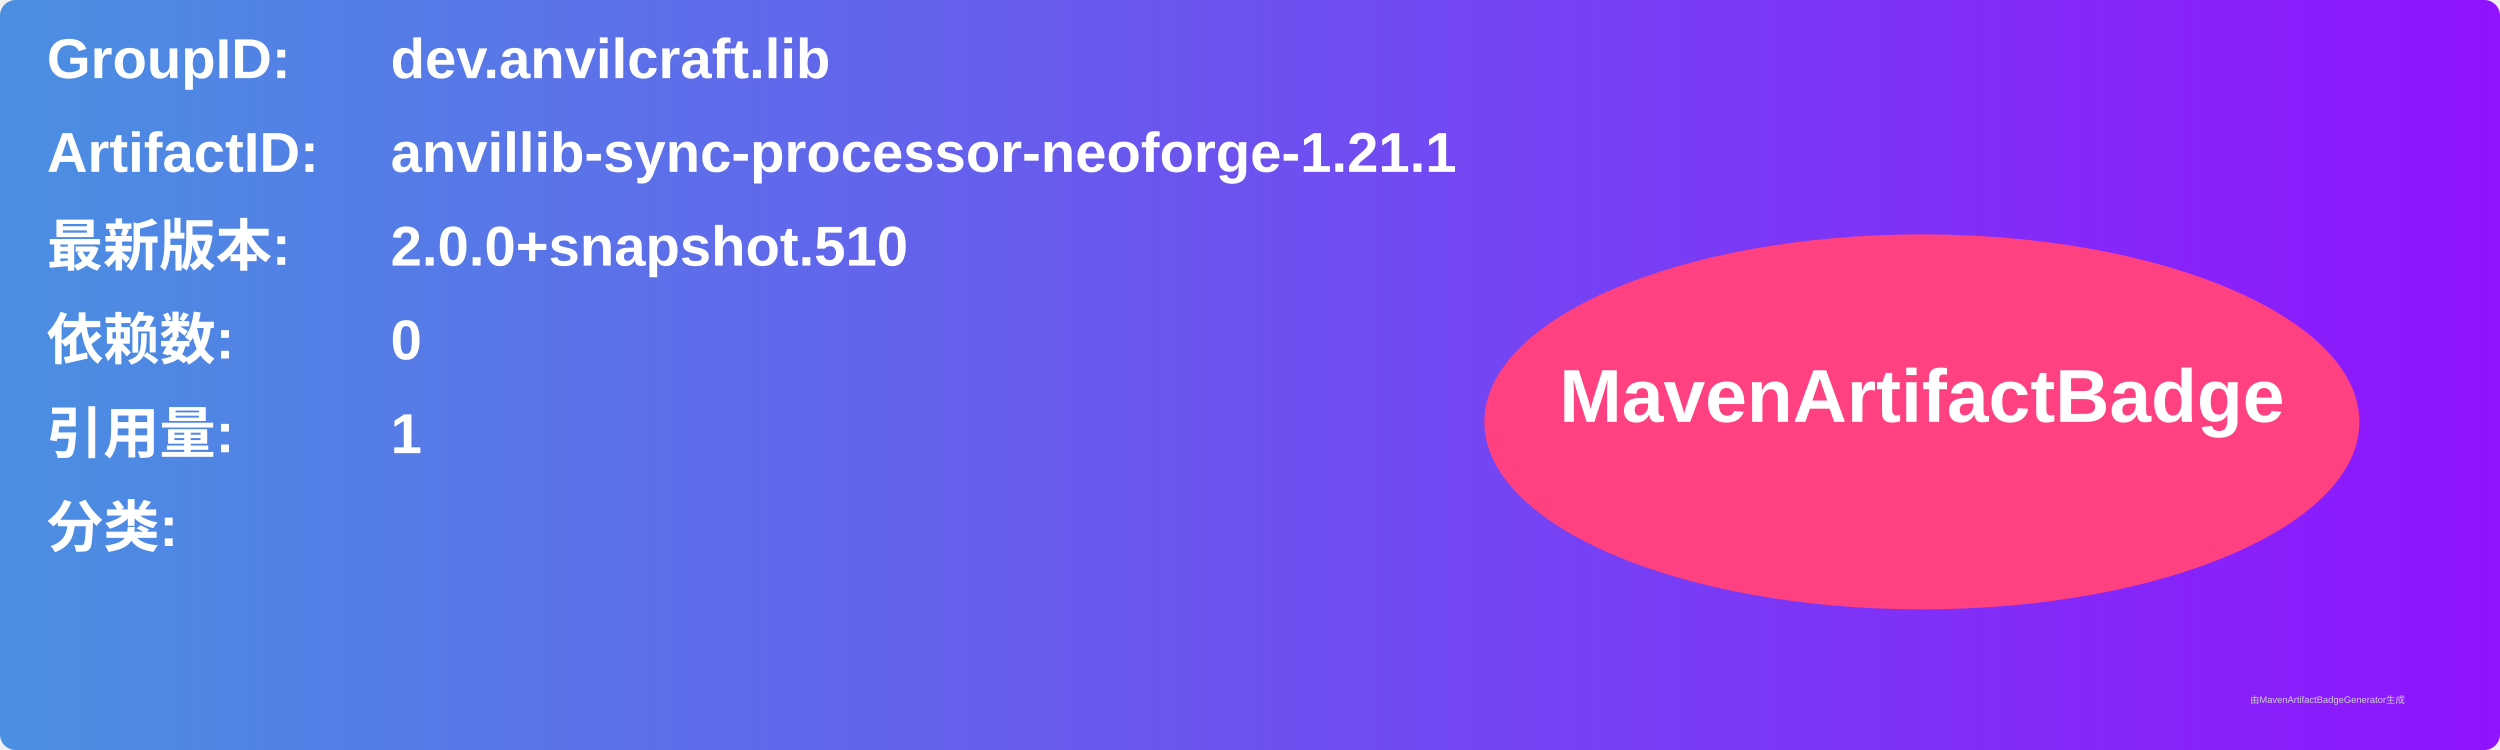
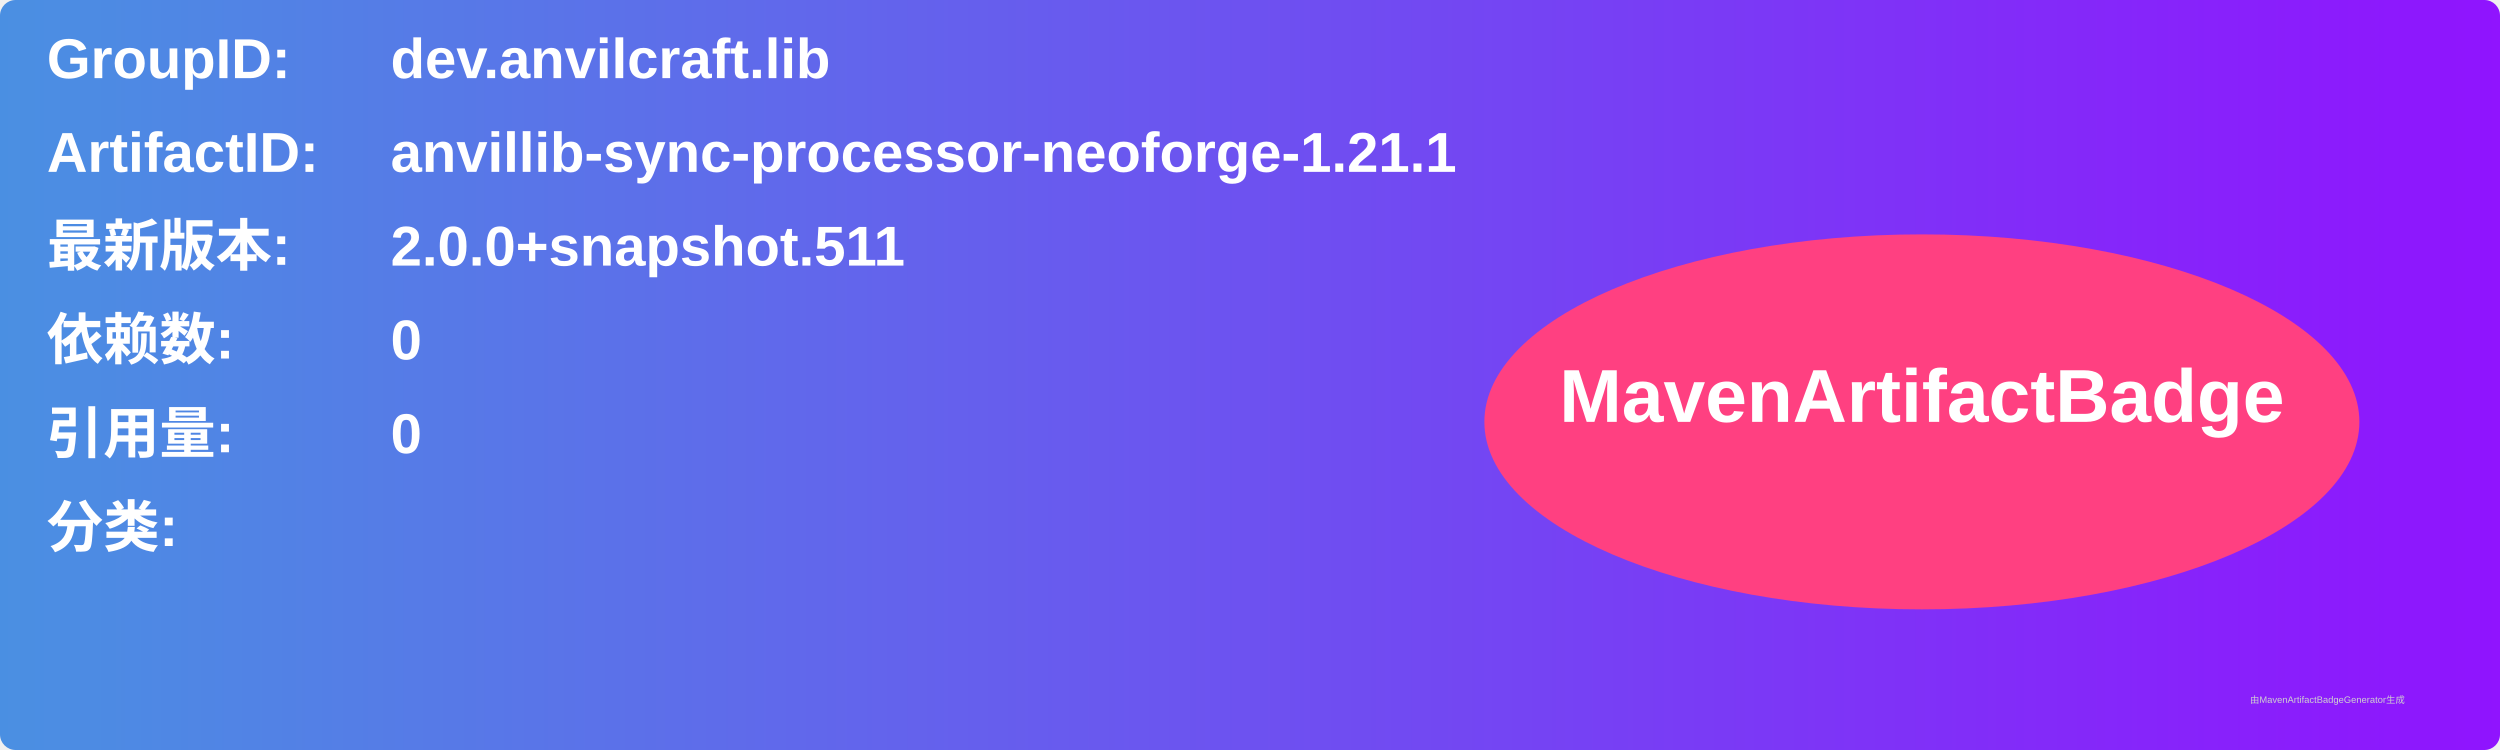
<svg xmlns="http://www.w3.org/2000/svg" width="800" height="240" viewBox="0 0 800 240">
  <linearGradient id="grad" x1="0%" y1="0%" x2="100%" y2="0%">
    <stop offset="0%" stop-color="#4a90e2" />
    <stop offset="100%" stop-color="#9013fe" />
  </linearGradient>
  <rect width="100%" height="100%" rx="5" ry="5" fill="url(#grad)" />
  <g transform="translate(15, 15)">
    <text x="0" y="10" font-family="Arial" font-size="18" fill="white" font-weight="bold" width="260">GroupID:</text>
    <text x="110" y="10" font-family="Arial" font-size="18" fill="white" font-weight="bold" width="460">dev.anvilcraft.lib</text>
    <text x="0" y="40" font-family="Arial" font-size="18" fill="white" font-weight="bold" width="260">ArtifactID:</text>
    <text x="110" y="40" font-family="Arial" font-size="18" fill="white" font-weight="bold" width="460">anvillib-sync-processor-neoforge-1.21.1</text>
    <text x="0" y="70" font-family="Arial" font-size="18" fill="white" font-weight="bold">最新版本:</text>
    <text x="110" y="70" font-family="Arial" font-size="18" fill="white" font-weight="bold">
-       <tspan font-weight="bold">2.0.0+snapshot.510</tspan>
+       <tspan font-weight="bold">2.0.0+snapshot.511</tspan>
    </text>
    <text x="0" y="100" font-family="Arial" font-size="18" fill="white" font-weight="bold">依赖数: </text>
    <text x="110" y="100" font-family="Arial" font-size="18" fill="white">
      <tspan font-weight="bold">0</tspan>
    </text>
    <text x="0" y="130" font-family="Arial" font-size="18" fill="white" font-weight="bold">引用量: </text>
    <text x="110" y="130" font-family="Arial" font-size="18" fill="white">
-       <tspan font-weight="bold">1</tspan>
+       <tspan font-weight="bold">0</tspan>
    </text>
    <text x="0" y="160" font-family="Arial" font-size="18" fill="white" font-weight="bold">分类:</text>
    <text x="10" y="190" font-family="Arial" font-size="10" fill="white">
      <tspan font-weight="bold" />
    </text>
    <ellipse cx="600" cy="120" rx="140" ry="60" fill="#ff4081" />
    <text x="600" y="120" text-anchor="middle" font-family="Arial" font-size="24" fill="white" font-weight="bold">MavenArtifactBadge</text>
  </g>
  <text x="720" y="225" font-family="Arial" font-size="3" fill="#d0d0d0">由MavenArtifactBadgeGenerator生成</text>
</svg>
